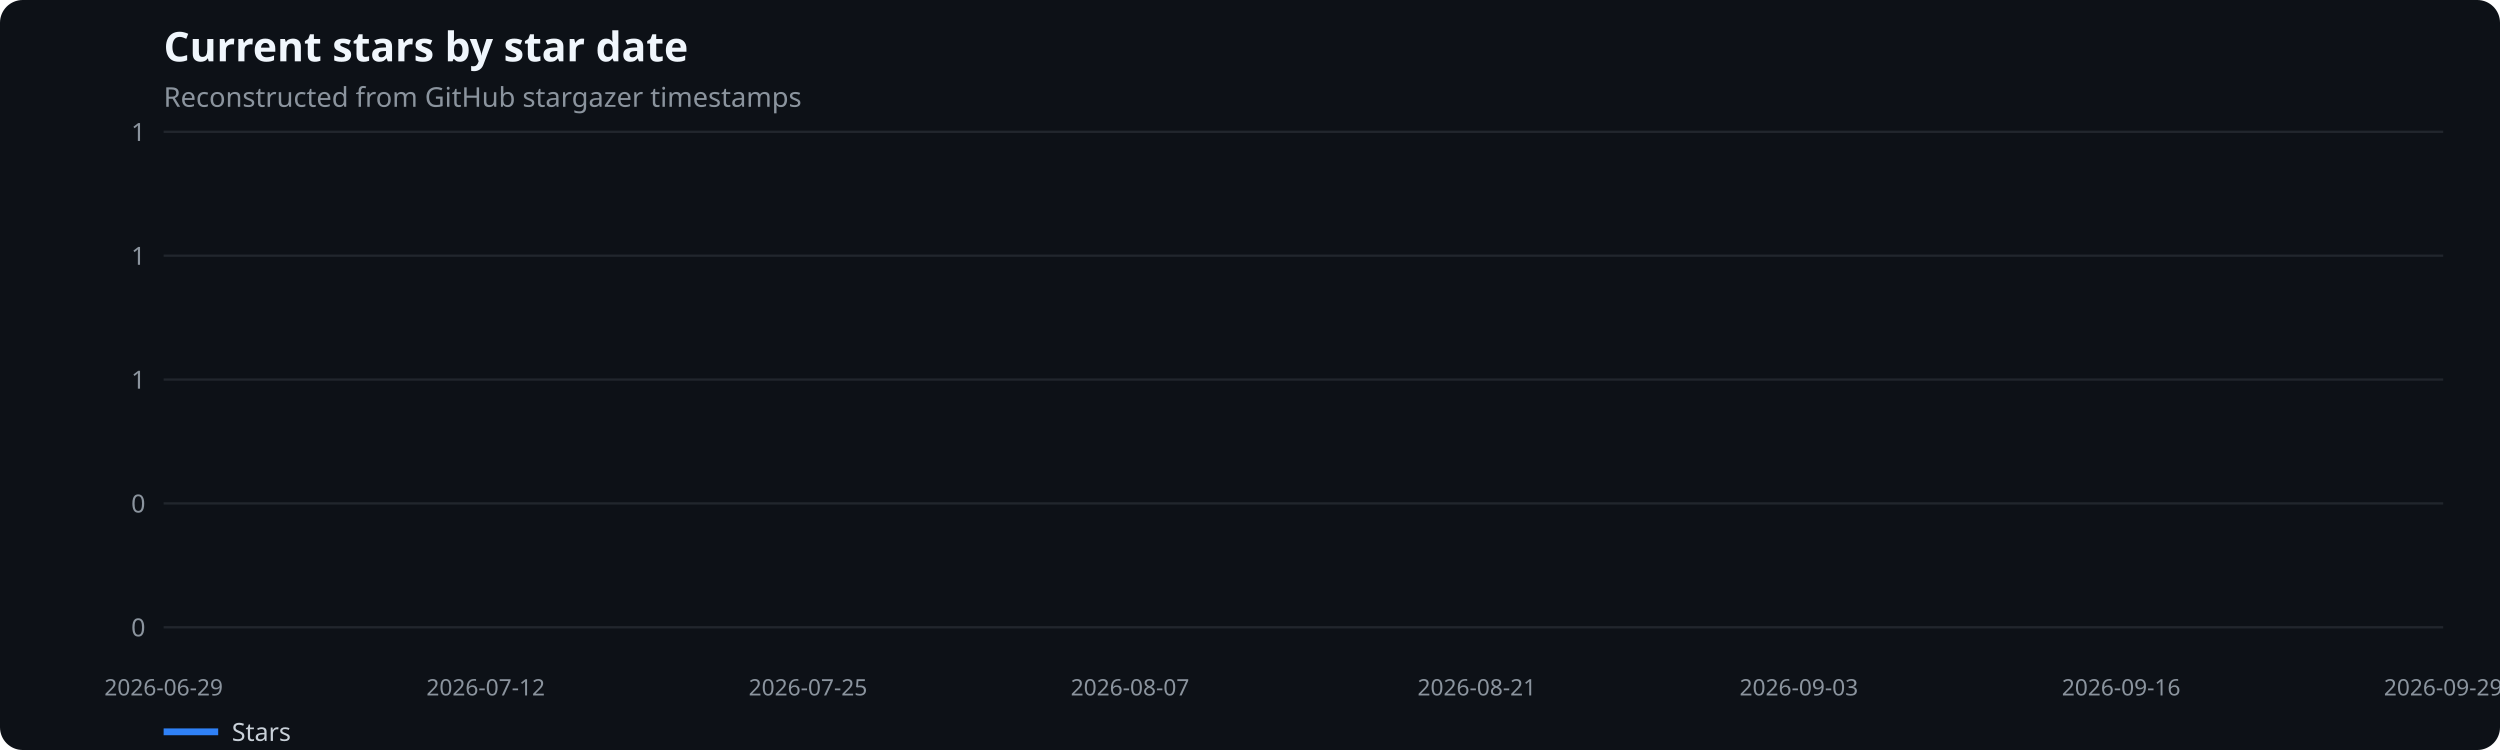
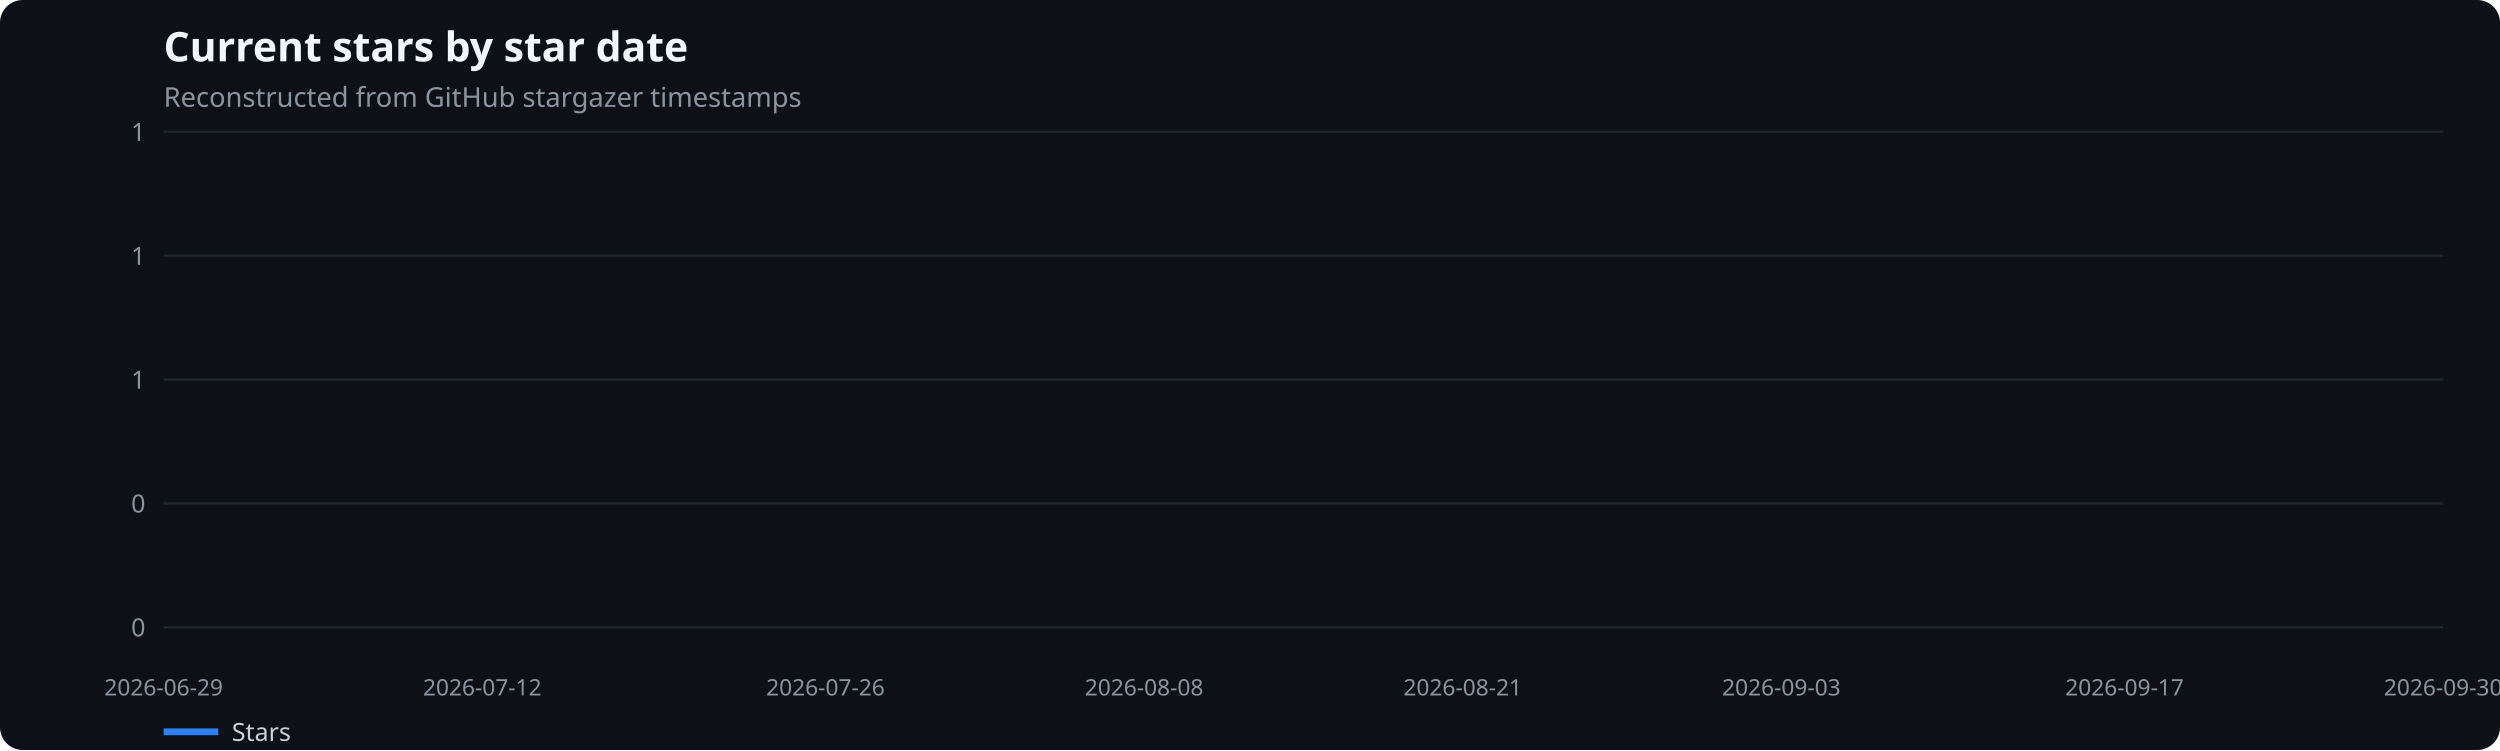
<svg xmlns="http://www.w3.org/2000/svg" width="1100" height="330" viewBox="0 0 1100 330" role="img" aria-label="Current stars by star date">
  <rect width="100%" height="100%" fill="#0d1117" rx="10" />
  <text x="72" y="27" fill="#f0f6fc" font-family="system-ui,sans-serif" font-size="18" font-weight="600">Current stars by star date</text>
  <text x="72" y="47" fill="#8b949e" font-family="system-ui,sans-serif" font-size="12">Reconstructed from GitHub stargazer timestamps</text>
  <line x1="72" x2="1075" y1="276.0" y2="276.0" stroke="#21262d" />
  <text x="64" y="280.0" text-anchor="end" fill="#8b949e" font-family="system-ui,sans-serif" font-size="11">0</text>
  <line x1="72" x2="1075" y1="221.5" y2="221.5" stroke="#21262d" />
  <text x="64" y="225.5" text-anchor="end" fill="#8b949e" font-family="system-ui,sans-serif" font-size="11">0</text>
  <line x1="72" x2="1075" y1="167.0" y2="167.0" stroke="#21262d" />
  <text x="64" y="171.0" text-anchor="end" fill="#8b949e" font-family="system-ui,sans-serif" font-size="11">1</text>
  <line x1="72" x2="1075" y1="112.5" y2="112.5" stroke="#21262d" />
  <text x="64" y="116.5" text-anchor="end" fill="#8b949e" font-family="system-ui,sans-serif" font-size="11">1</text>
  <line x1="72" x2="1075" y1="58.0" y2="58.0" stroke="#21262d" />
  <text x="64" y="62.0" text-anchor="end" fill="#8b949e" font-family="system-ui,sans-serif" font-size="11">1</text>
  <text x="72.0" y="306" text-anchor="middle" fill="#8b949e" font-family="system-ui,sans-serif" font-size="10">2026-06-29</text>
-   <text x="213.7" y="306" text-anchor="middle" fill="#8b949e" font-family="system-ui,sans-serif" font-size="10">2026-07-12</text>
-   <text x="355.5" y="306" text-anchor="middle" fill="#8b949e" font-family="system-ui,sans-serif" font-size="10">2026-07-25</text>
-   <text x="497.2" y="306" text-anchor="middle" fill="#8b949e" font-family="system-ui,sans-serif" font-size="10">2026-08-07</text>
-   <text x="649.8" y="306" text-anchor="middle" fill="#8b949e" font-family="system-ui,sans-serif" font-size="10">2026-08-21</text>
-   <text x="791.5" y="306" text-anchor="middle" fill="#8b949e" font-family="system-ui,sans-serif" font-size="10">2026-09-03</text>
-   <text x="933.3" y="306" text-anchor="middle" fill="#8b949e" font-family="system-ui,sans-serif" font-size="10">2026-09-16</text>
-   <text x="1075.0" y="306" text-anchor="middle" fill="#8b949e" font-family="system-ui,sans-serif" font-size="10">2026-09-29</text>
+   <text x="212.2" y="306" text-anchor="middle" fill="#8b949e" font-family="system-ui,sans-serif" font-size="10">2026-07-12</text>
+   <text x="363.2" y="306" text-anchor="middle" fill="#8b949e" font-family="system-ui,sans-serif" font-size="10">2026-07-26</text>
+   <text x="503.4" y="306" text-anchor="middle" fill="#8b949e" font-family="system-ui,sans-serif" font-size="10">2026-08-08</text>
+   <text x="643.6" y="306" text-anchor="middle" fill="#8b949e" font-family="system-ui,sans-serif" font-size="10">2026-08-21</text>
+   <text x="783.8" y="306" text-anchor="middle" fill="#8b949e" font-family="system-ui,sans-serif" font-size="10">2026-09-03</text>
+   <text x="934.8" y="306" text-anchor="middle" fill="#8b949e" font-family="system-ui,sans-serif" font-size="10">2026-09-17</text>
+   <text x="1075.0" y="306" text-anchor="middle" fill="#8b949e" font-family="system-ui,sans-serif" font-size="10">2026-09-30</text>
  <line x1="72" x2="96" y1="322" y2="322" stroke="#2f81f7" stroke-width="3" />
  <text x="102" y="326" fill="#c9d1d9" font-family="system-ui,sans-serif" font-size="11">Stars</text>
</svg>
